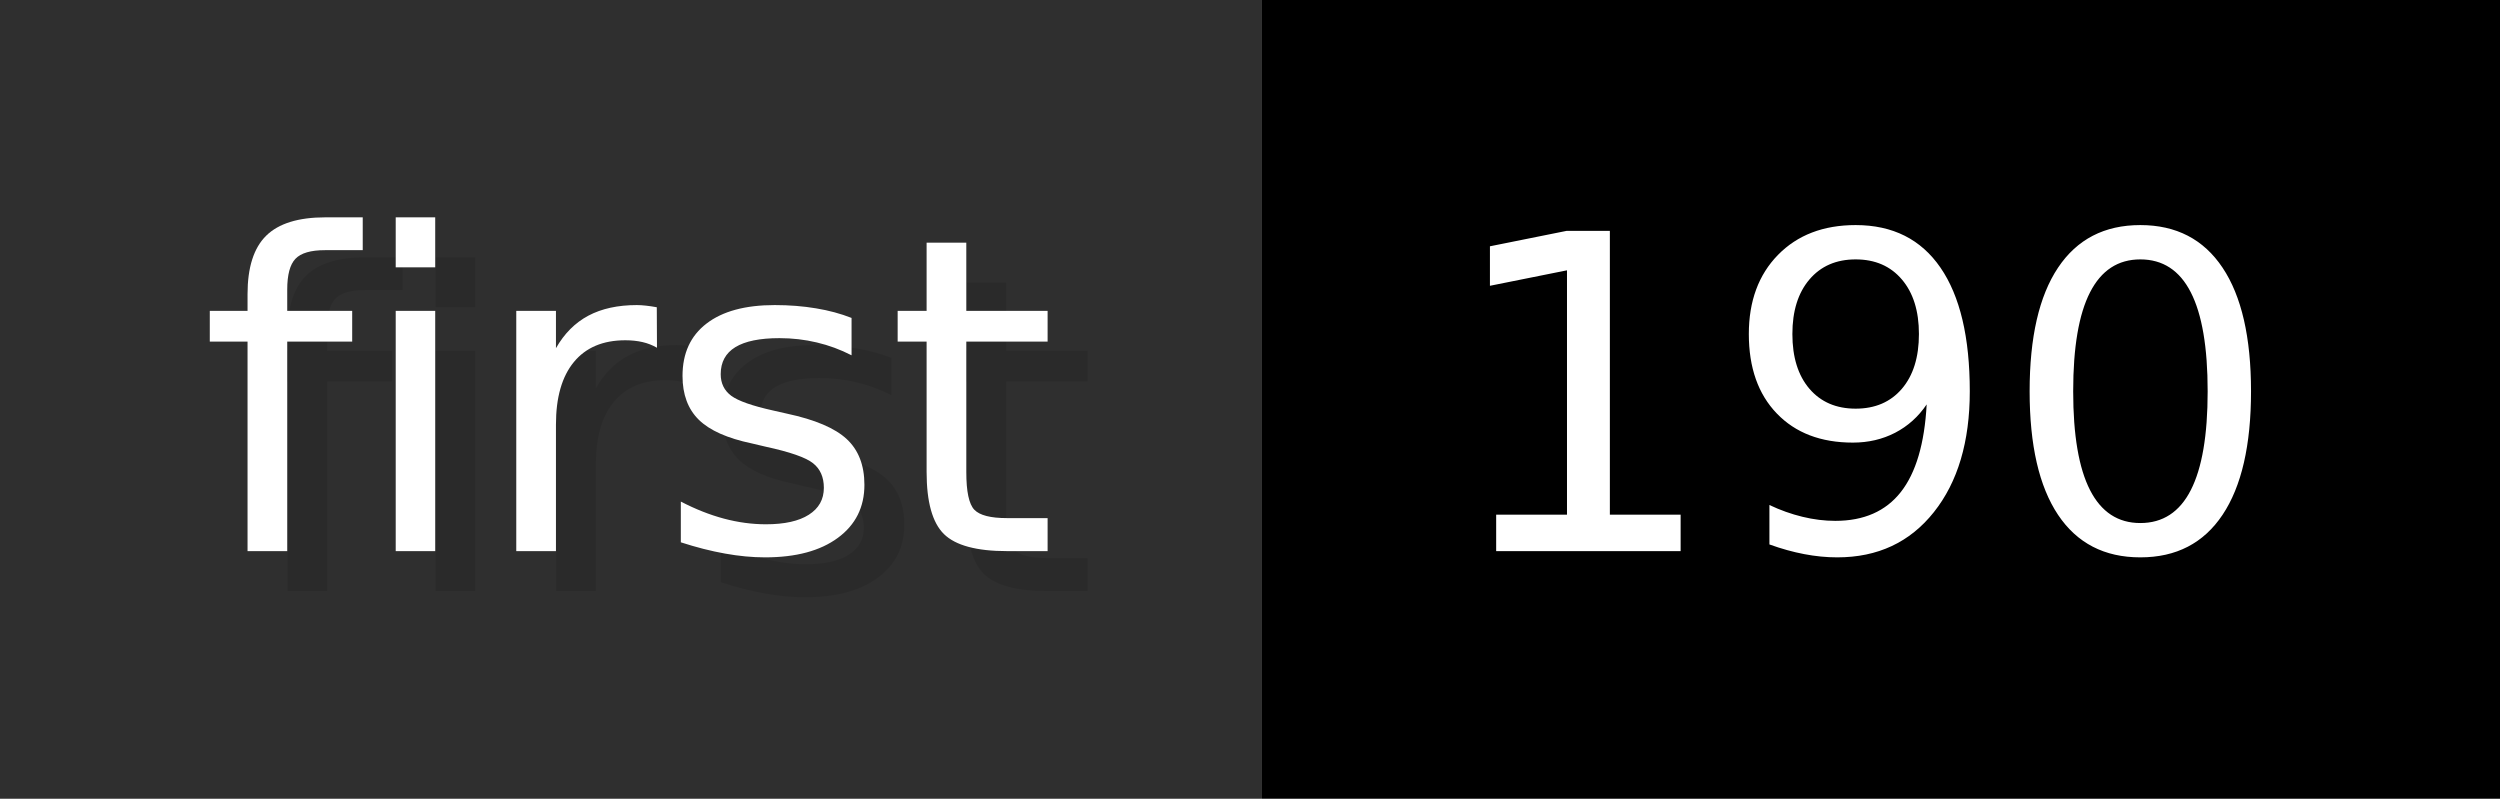
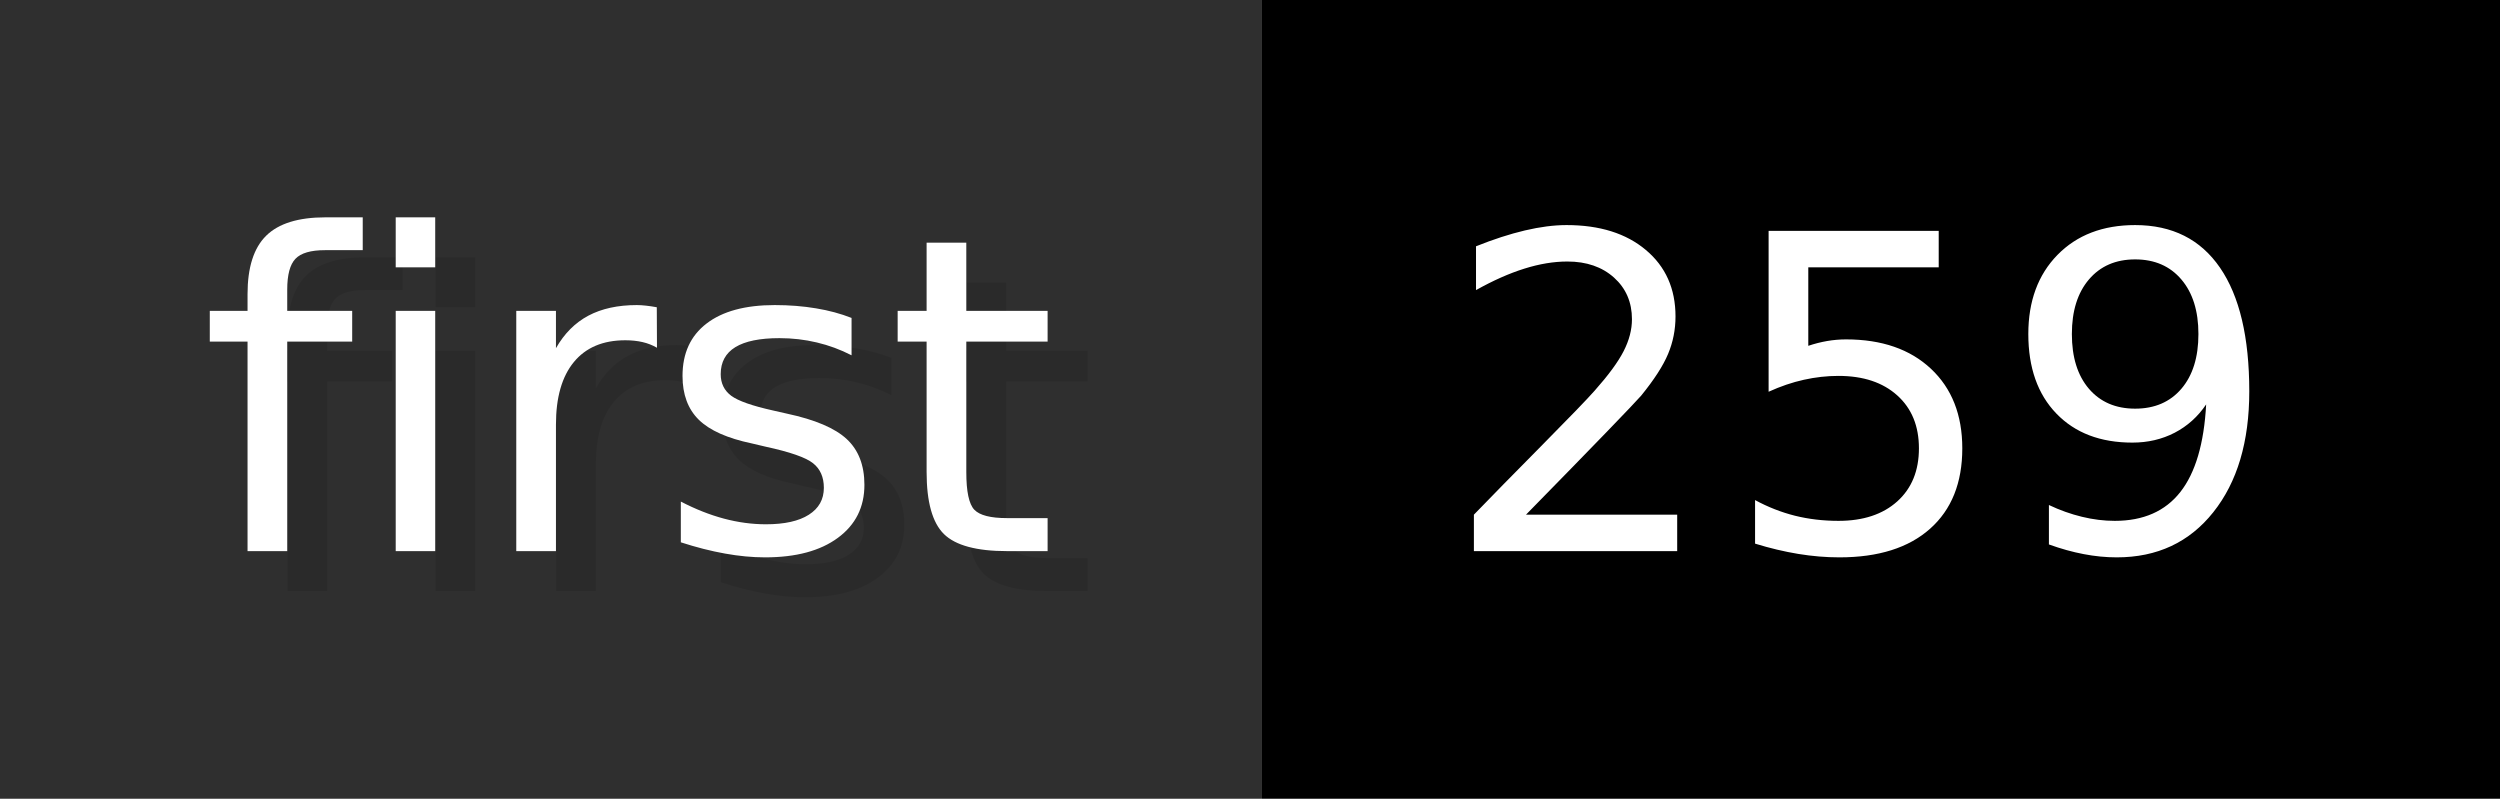
- <svg xmlns="http://www.w3.org/2000/svg" width="62.6" height="20" viewBox="0 0 626 200" role="img" aria-label="first: 190">
+ <svg xmlns="http://www.w3.org/2000/svg" width="62.6" height="20" viewBox="0 0 626 200" role="img" aria-label="first: 259">
  <g>
    <rect fill="#2F2F2F" width="316" height="200" />
    <rect fill="#" x="316" width="310" height="200" />
  </g>
  <g aria-hidden="true" fill="#fff" text-anchor="start" font-family="Verdana,DejaVu Sans,sans-serif" font-size="110">
    <text x="60" y="148" textLength="216" fill="#000" opacity="0.1">first</text>
    <text x="50" y="138" textLength="216">first</text>
-     <text x="371" y="148" textLength="210" fill="#000" opacity="0.1">190</text>
-     <text x="361" y="138" textLength="210">190</text>
+     <text x="371" y="148" textLength="210" fill="#000" opacity="0.1">259</text>
+     <text x="361" y="138" textLength="210">259</text>
  </g>
</svg>
